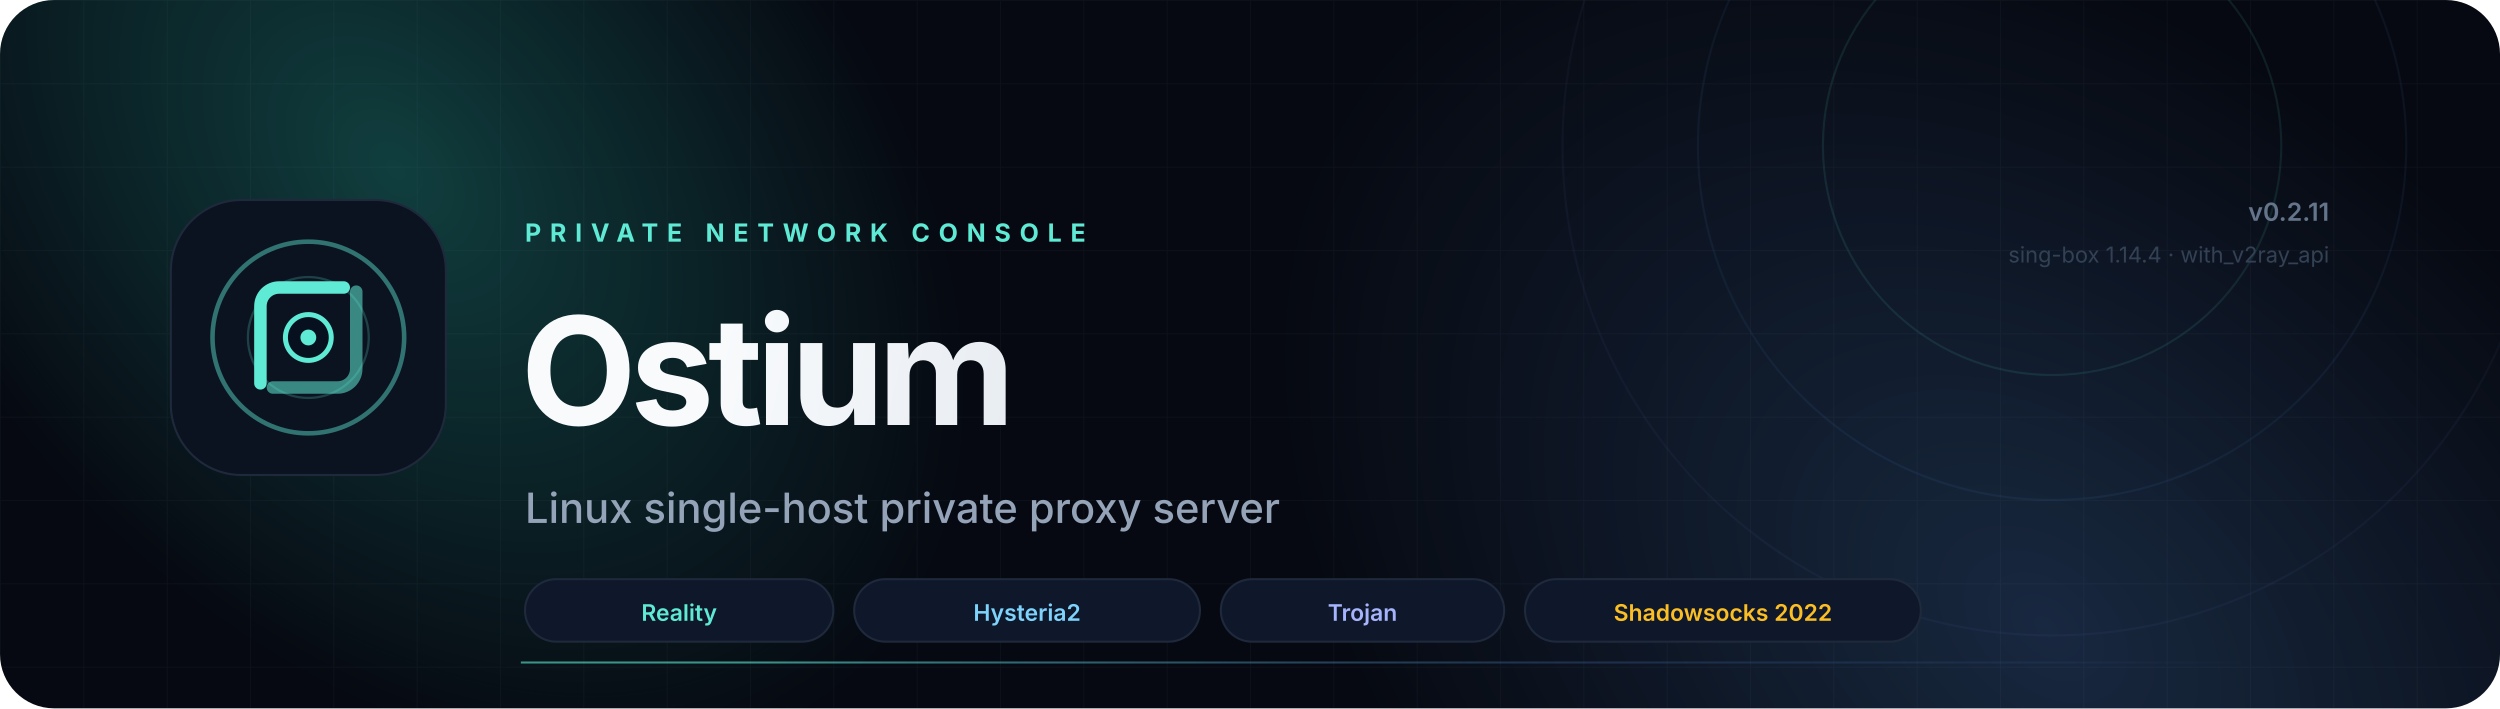
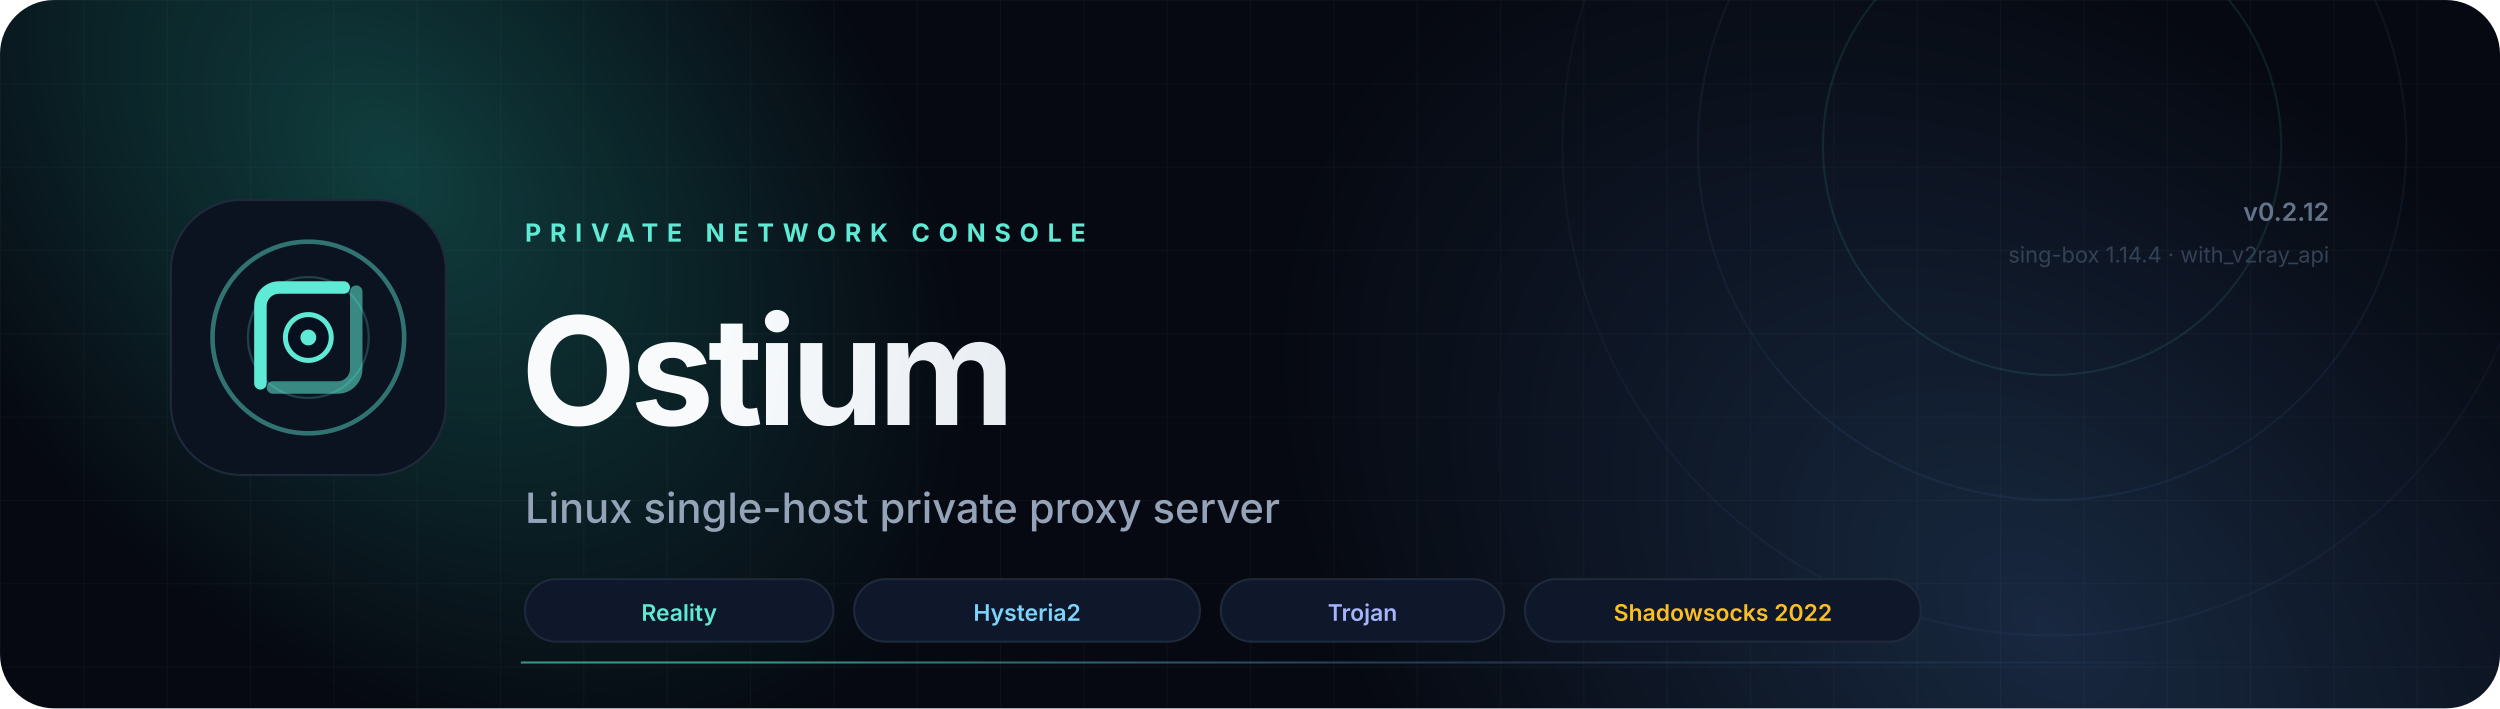
<svg xmlns="http://www.w3.org/2000/svg" viewBox="0 0 1200 340" fill="none" role="img" aria-label="Ostium Server — Linux private proxy server console">
  <defs>
    <linearGradient id="aurora" x1="120" y1="40" x2="900" y2="320" gradientUnits="userSpaceOnUse">
      <stop stop-color="#5EEAD4" />
      <stop offset=".55" stop-color="#38BDF8" />
      <stop offset="1" stop-color="#818CF8" />
    </linearGradient>
    <radialGradient id="glowA" cx="0" cy="0" r="1" gradientTransform="translate(190 80) rotate(48) scale(330 220)" gradientUnits="userSpaceOnUse">
      <stop stop-color="#2DD4BF" stop-opacity=".26" />
      <stop offset="1" stop-color="#2DD4BF" stop-opacity="0" />
    </radialGradient>
    <radialGradient id="glowB" cx="0" cy="0" r="1" gradientTransform="translate(980 300) rotate(-140) scale(420 280)" gradientUnits="userSpaceOnUse">
      <stop stop-color="#60A5FA" stop-opacity=".20" />
      <stop offset="1" stop-color="#60A5FA" stop-opacity="0" />
    </radialGradient>
    <linearGradient id="text" x1="360" y1="100" x2="760" y2="190" gradientUnits="userSpaceOnUse">
      <stop stop-color="#F8FAFC" />
      <stop offset="1" stop-color="#CBD5E1" />
    </linearGradient>
    <linearGradient id="line" x1="360" y1="0" x2="1080" y2="0" gradientUnits="userSpaceOnUse">
      <stop stop-color="#5EEAD4" stop-opacity=".6" />
      <stop offset=".55" stop-color="#60A5FA" stop-opacity=".2" />
      <stop offset="1" stop-color="#60A5FA" stop-opacity="0" />
    </linearGradient>
    <filter id="blur" x="-40%" y="-40%" width="180%" height="180%">
      <feGaussianBlur stdDeviation="28" />
    </filter>
    <pattern id="grid" width="40" height="40" patternUnits="userSpaceOnUse">
      <path d="M40 0H0V40" stroke="#94A3B8" stroke-opacity=".045" />
    </pattern>
    <clipPath id="rounded">
      <rect width="1200" height="340" rx="26" />
    </clipPath>
  </defs>
  <g clip-path="url(#rounded)">
    <rect width="1200" height="340" fill="#060911" />
    <rect width="1200" height="340" fill="url(#grid)" />
    <rect width="1200" height="340" fill="url(#glowA)" />
    <rect width="1200" height="340" fill="url(#glowB)" />
    <circle cx="985" cy="70" r="110" stroke="#5EEAD4" stroke-opacity=".10" />
    <circle cx="985" cy="70" r="170" stroke="#60A5FA" stroke-opacity=".07" />
    <circle cx="985" cy="70" r="235" stroke="#818CF8" stroke-opacity=".05" />
    <g transform="translate(82 96)">
      <rect width="132" height="132" rx="34" fill="#0B1220" stroke="#1E293B" />
      <circle cx="66" cy="66" r="46" stroke="url(#aurora)" stroke-width="2.2" stroke-opacity=".45" />
      <circle cx="66" cy="66" r="29" stroke="url(#aurora)" stroke-width="1.1" stroke-opacity=".22" />
      <path d="M43 88V51C43 46 47 42 52 42H83" stroke="url(#aurora)" stroke-width="6" stroke-linecap="round" />
      <path d="M89 44V81C89 86 85 90 80 90H49" stroke="url(#aurora)" stroke-width="6" stroke-linecap="round" opacity=".55" />
      <circle cx="66" cy="66" r="11" fill="#07101E" stroke="url(#aurora)" stroke-width="2.4" />
      <circle cx="66" cy="66" r="3.8" fill="#5EEAD4" />
    </g>
    <text x="252" y="116" fill="#5EEAD4" font-family="Inter, system-ui, -apple-system, sans-serif" font-size="12" font-weight="700" letter-spacing="4.2">PRIVATE NETWORK CONSOLE</text>
    <text x="250" y="204" fill="url(#text)" font-family="Inter, system-ui, -apple-system, sans-serif" font-size="72" font-weight="750" letter-spacing="-3">Ostium</text>
    <text x="252" y="251" fill="#94A3B8" font-family="Inter, system-ui, -apple-system, sans-serif" font-size="20" font-weight="450">Linux single-host private proxy server</text>
    <rect x="252" y="278" width="148" height="30" rx="15" fill="#0F172A" stroke="#1E293B" />
    <text x="326" y="298" text-anchor="middle" fill="#5EEAD4" font-family="Inter, system-ui, sans-serif" font-size="11" font-weight="600">Reality</text>
    <rect x="410" y="278" width="166" height="30" rx="15" fill="#0F172A" stroke="#1E293B" />
    <text x="493" y="298" text-anchor="middle" fill="#7DD3FC" font-family="Inter, system-ui, sans-serif" font-size="11" font-weight="600">Hysteria2</text>
    <rect x="586" y="278" width="136" height="30" rx="15" fill="#0F172A" stroke="#1E293B" />
    <text x="654" y="298" text-anchor="middle" fill="#A5B4FC" font-family="Inter, system-ui, sans-serif" font-size="11" font-weight="600">Trojan</text>
    <rect x="732" y="278" width="190" height="30" rx="15" fill="#0F172A" stroke="#1E293B" />
    <text x="827" y="298" text-anchor="middle" fill="#FBBF24" font-family="Inter, system-ui, sans-serif" font-size="11" font-weight="600">Shadowsocks 2022</text>
-     <text x="1118" y="106" text-anchor="end" fill="#64748B" font-family="Inter, system-ui, sans-serif" font-size="12" font-weight="600">v0.2.11</text>
+     <text x="1118" y="106" text-anchor="end" fill="#64748B" font-family="Inter, system-ui, sans-serif" font-size="12" font-weight="600">v0.2.12</text>
    <text x="1118" y="126" text-anchor="end" fill="#334155" font-family="Inter, system-ui, sans-serif" font-size="10.5">sing-box 1.14.4 · with_v2ray_api</text>
    <line x1="250" y1="318" x2="1118" y2="318" stroke="url(#line)" />
  </g>
</svg>
